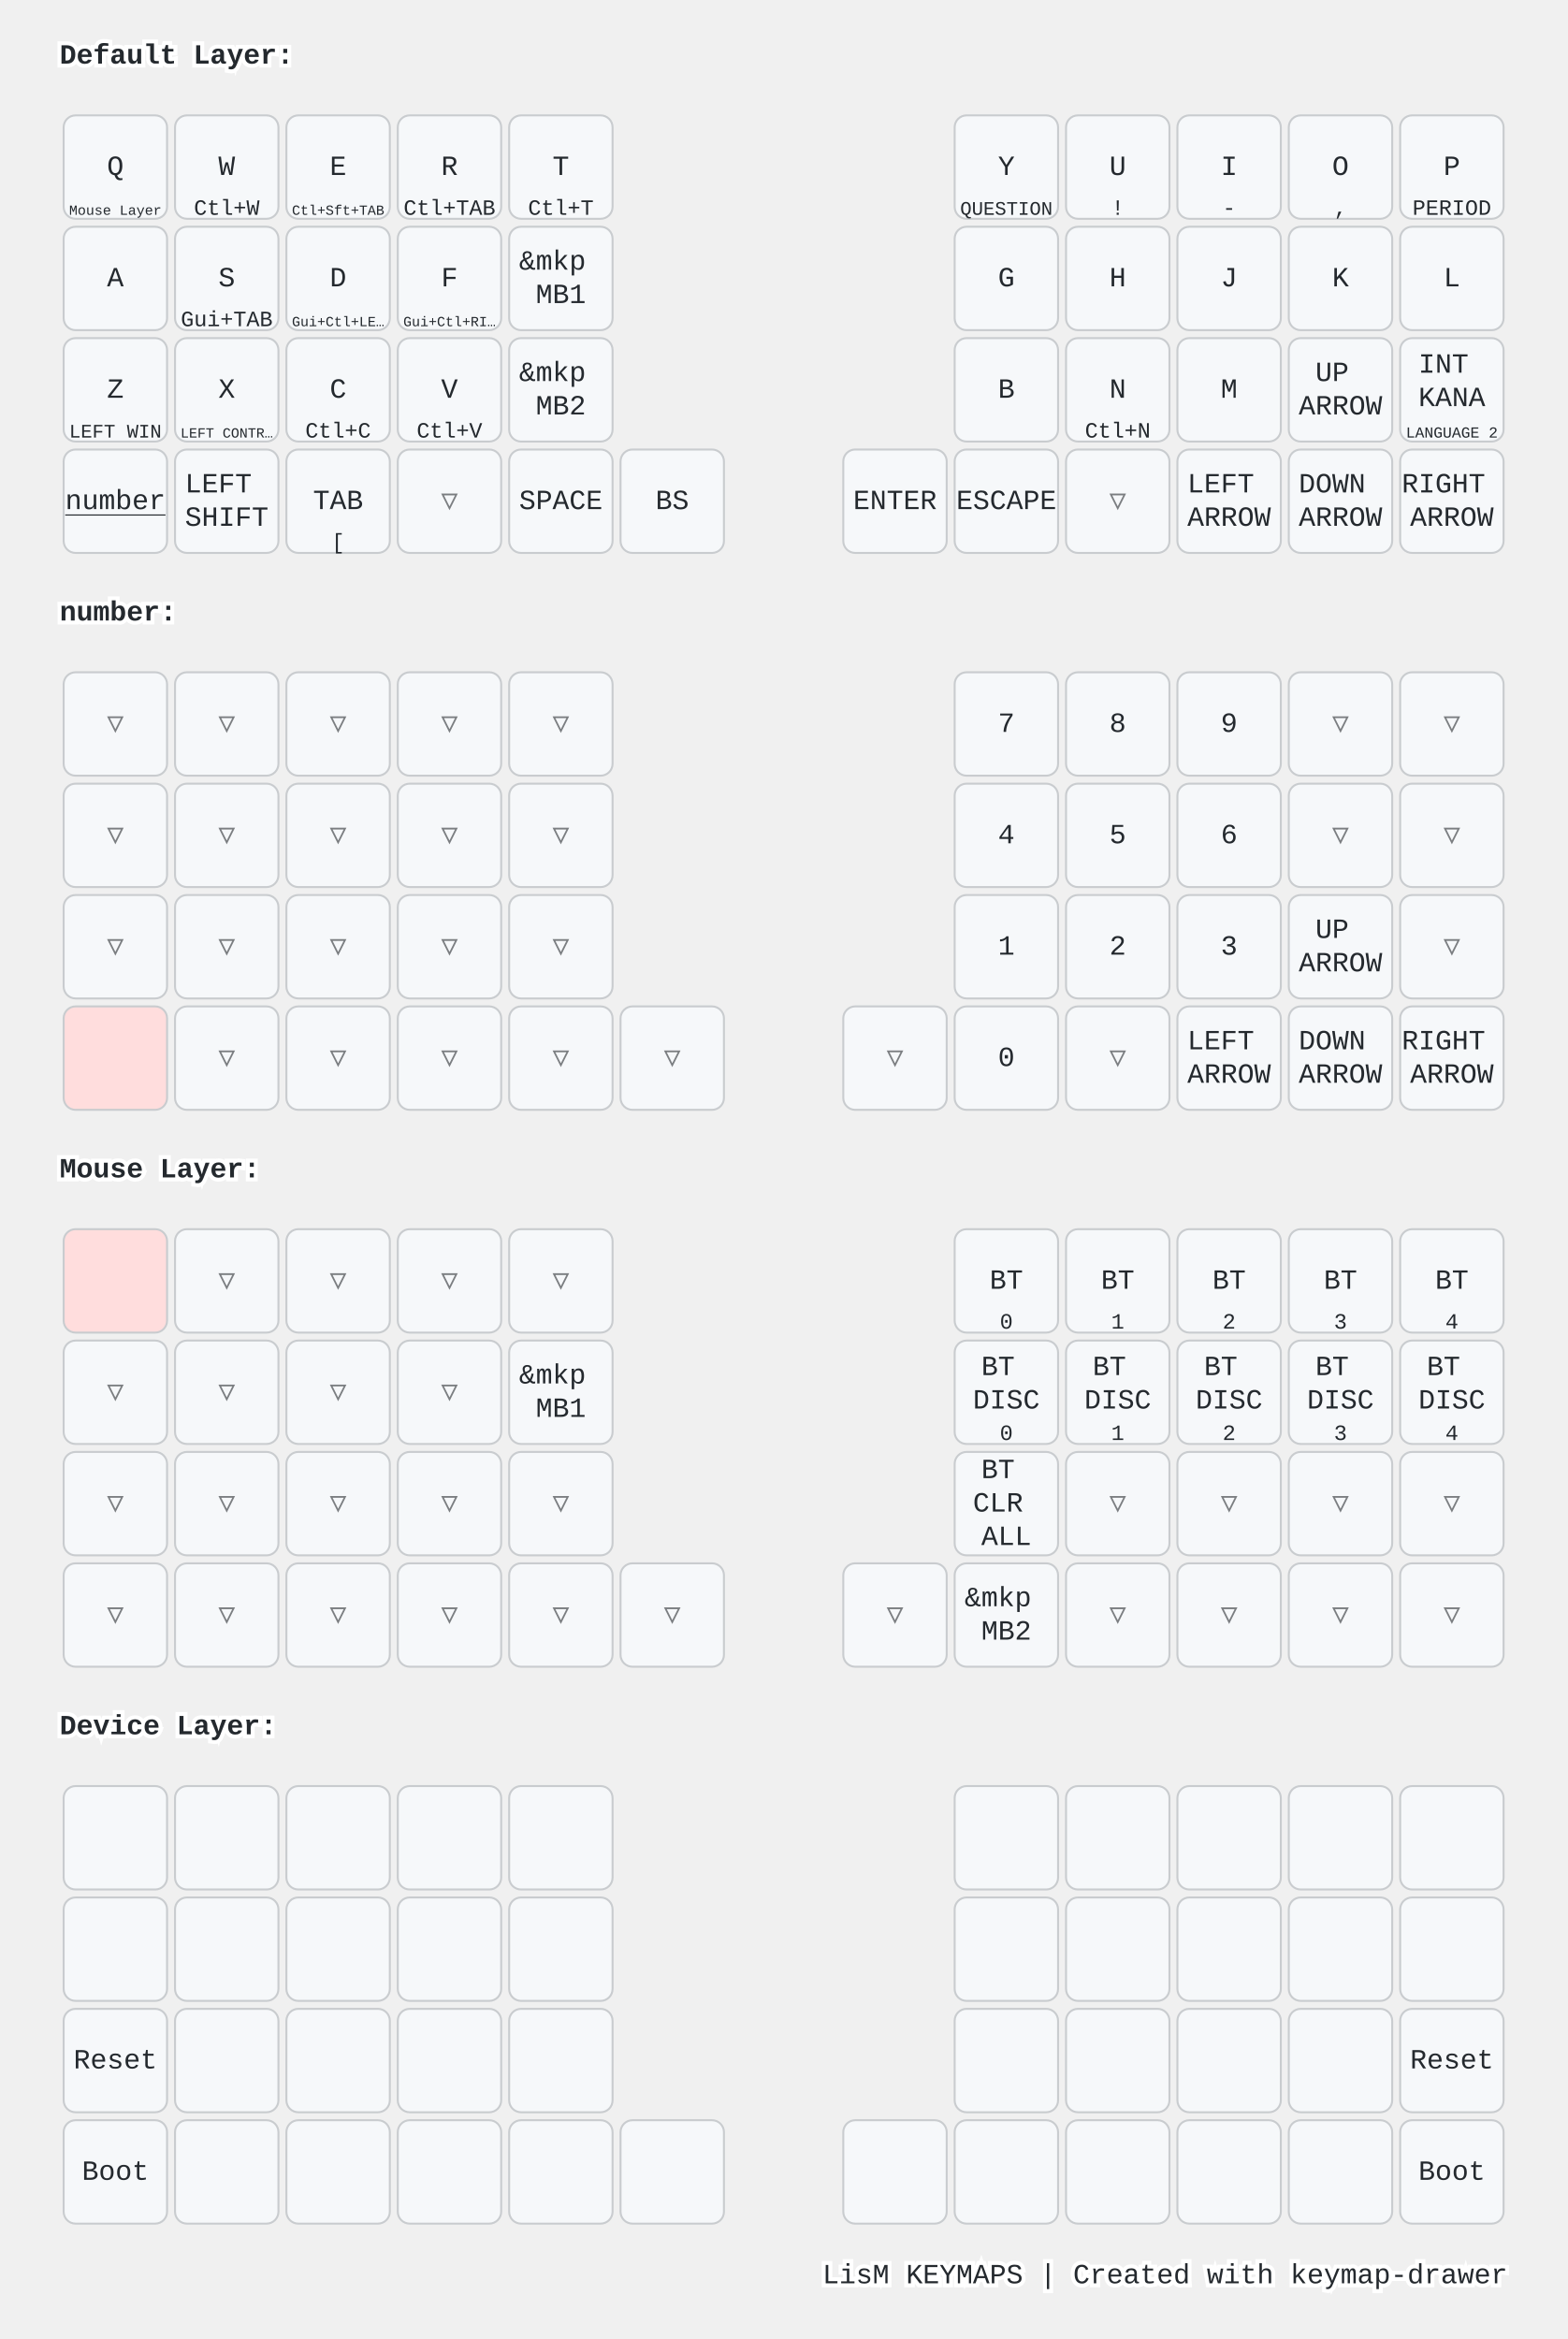
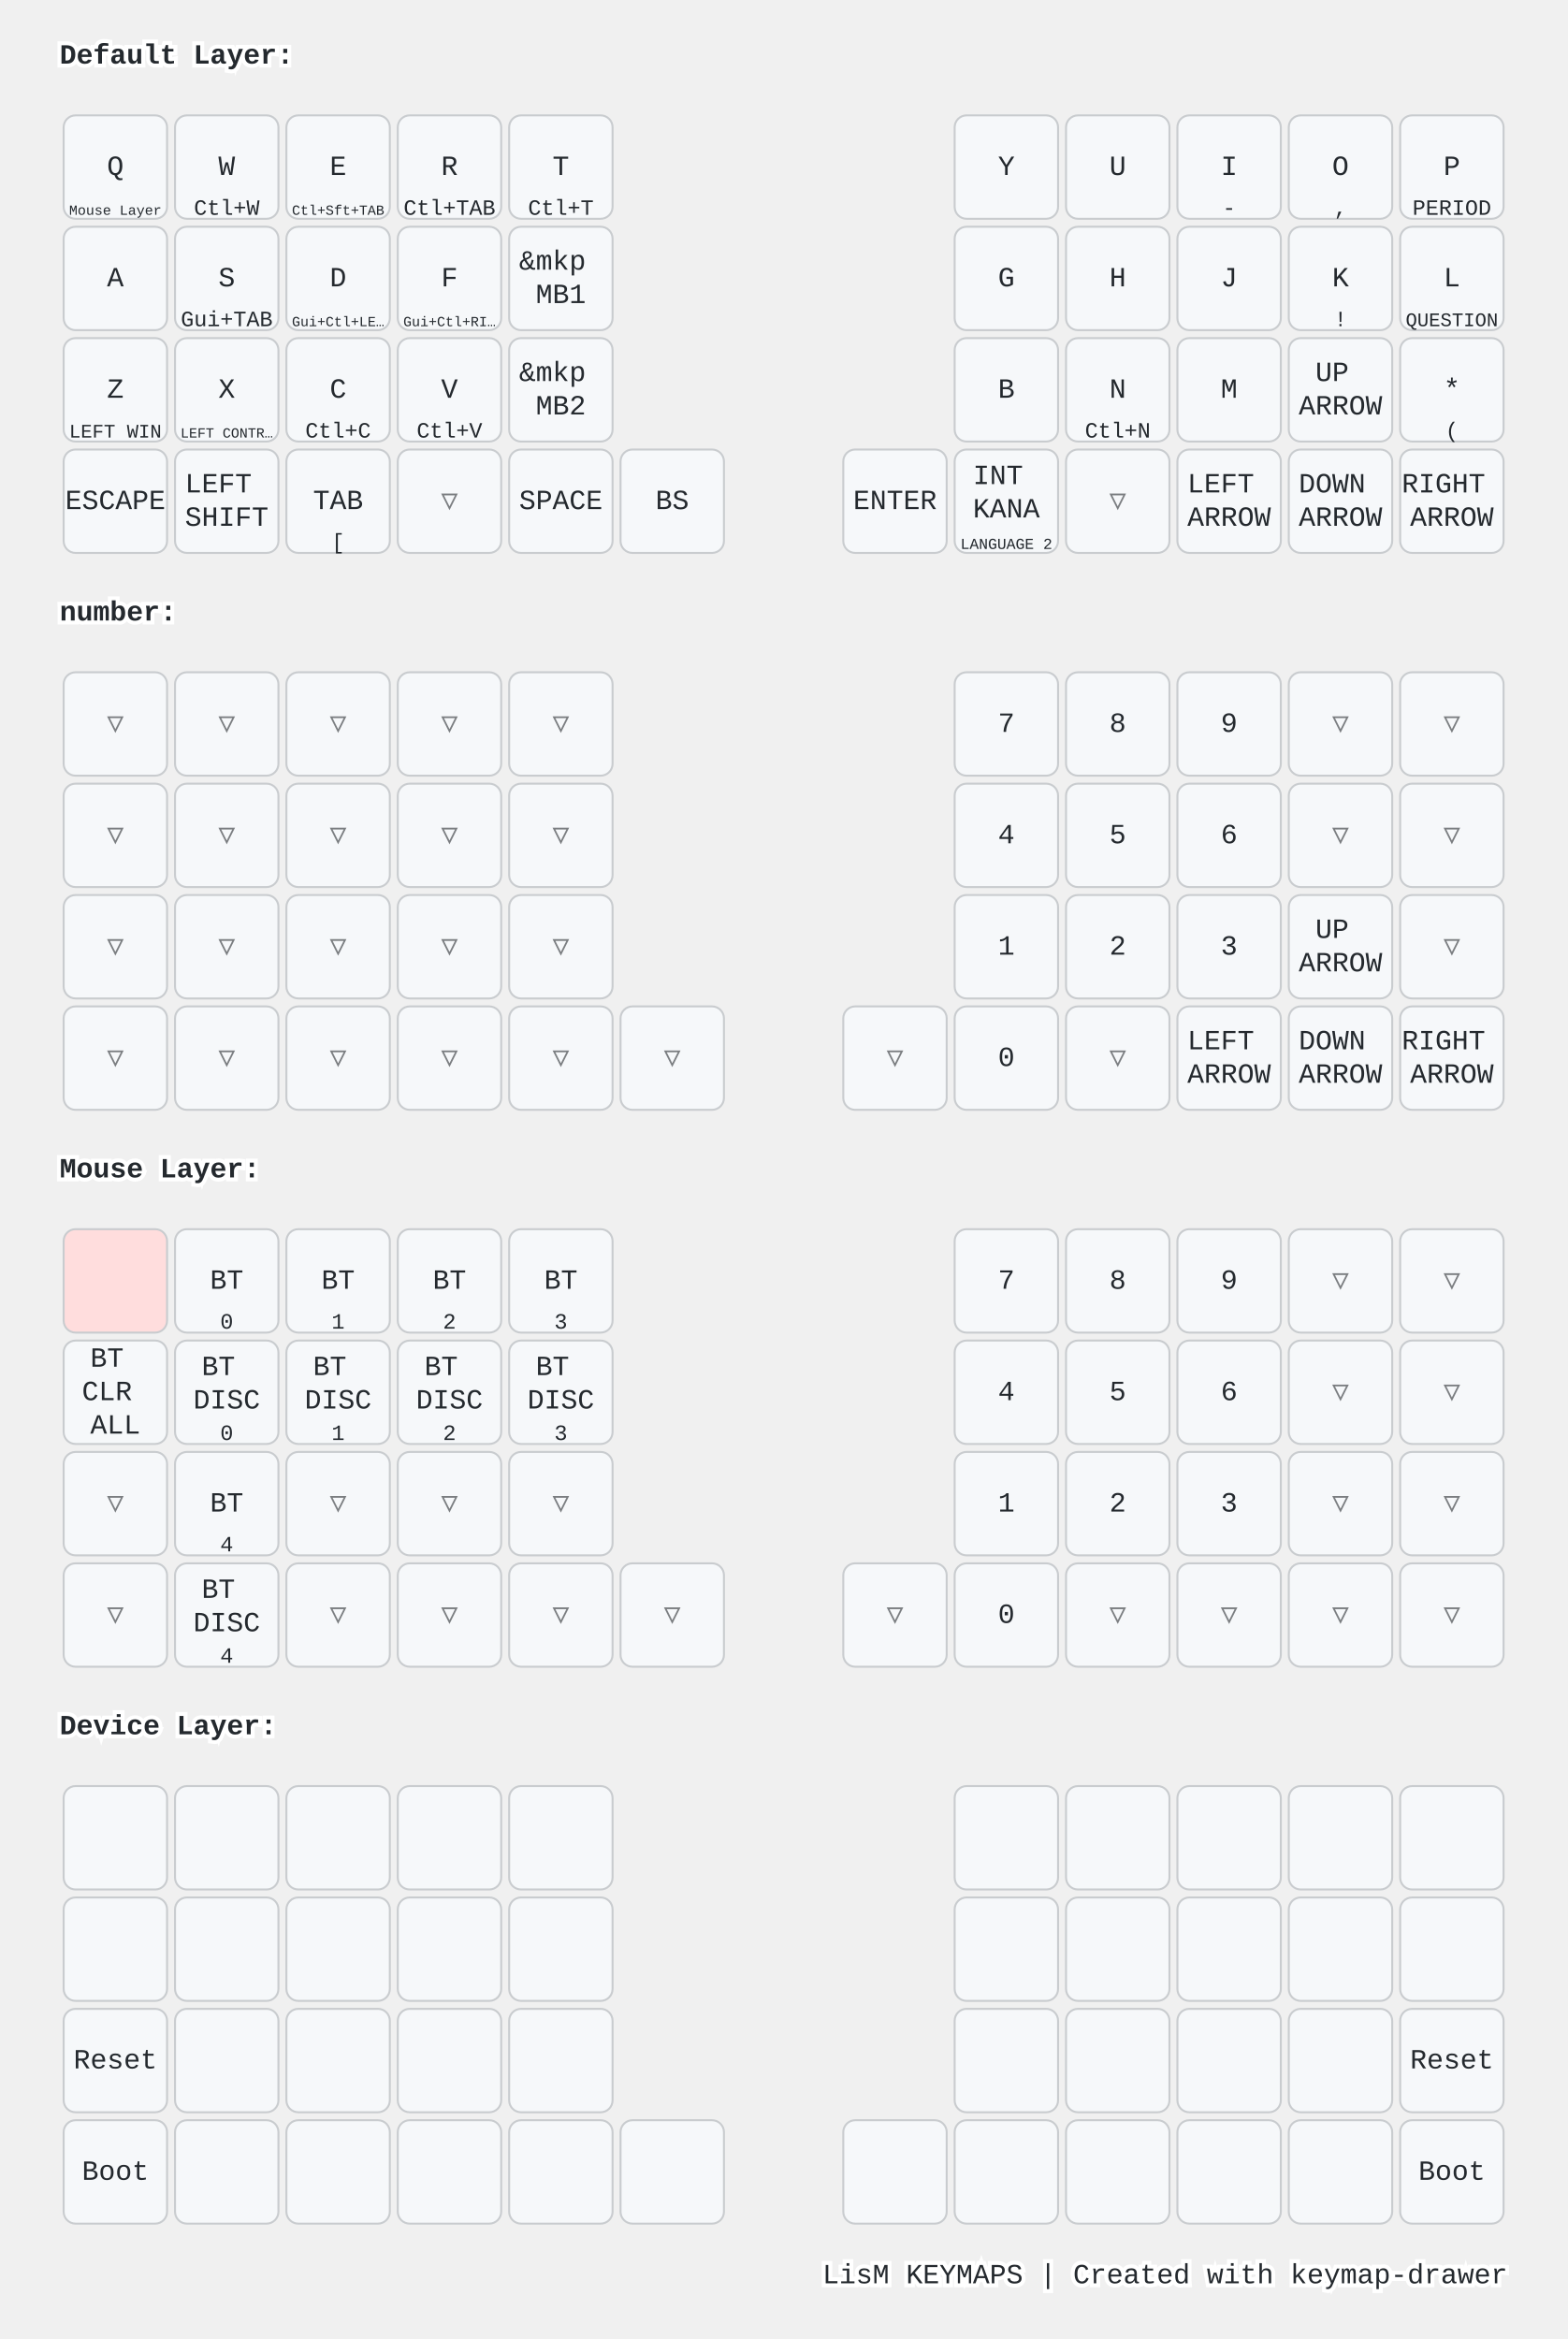
<svg xmlns="http://www.w3.org/2000/svg" width="788" height="1176" viewBox="0 0 788 1176" class="keymap">
  <style>/* inherit to force styles through use tags */
svg path {
    fill: inherit;
}

/* font and background color specifications */
svg.keymap {
    font-family: SFMono-Regular,Consolas,Liberation Mono,Menlo,monospace;
    font-size: 14px;
    font-kerning: normal;
    text-rendering: optimizeLegibility;
    fill: #24292e;
}

/* default key styling */
rect.key {
    fill: #f6f8fa;
}

rect.key, rect.combo {
    stroke: #c9cccf;
    stroke-width: 1;
}

/* default key side styling, only used is draw_key_sides is set */
rect.side {
    filter: brightness(90%);
}

/* color accent for combo boxes */
rect.combo, rect.combo-separate {
    fill: #cdf;
}

/* color accent for held keys */
rect.held, rect.combo.held {
    fill: #fdd;
}

/* color accent for ghost (optional) keys */
rect.ghost, rect.combo.ghost {
    stroke-dasharray: 4, 4;
    stroke-width: 2;
}

text {
    text-anchor: middle;
    dominant-baseline: middle;
}

/* styling for layer labels */
text.label {
    font-weight: bold;
    text-anchor: start;
    stroke: white;
    stroke-width: 4;
    paint-order: stroke;
}

/* styling for optional footer */
text.footer {
    text-anchor: end;
    dominant-baseline: auto;
    stroke: white;
    stroke-width: 4;
    paint-order: stroke;
}

/* styling for combo tap, and key non-tap label text */
text.combo, text.hold, text.shifted, text.left, text.right {
    font-size: 11px;
}

text.hold {
    text-anchor: middle;
    dominant-baseline: auto;
}

text.shifted {
    text-anchor: middle;
    dominant-baseline: hanging;
}

text.left {
    text-anchor: start;
}

text.right {
    text-anchor: end;
}

text.layer-activator {
    text-decoration: underline;
}

/* styling for hold/shifted label text in combo box */
text.combo.hold, text.combo.shifted, text.combo.left, text.combo.right {
    font-size: 8px;
}

/* lighter symbol for transparent keys */
text.trans {
    fill: #7b7e81;
}

/* styling for combo dendrons */
path.combo {
    stroke-width: 1;
    stroke: gray;
    fill: none;
}

/* Start Tabler Icons Cleanup */
/* cannot use height/width with glyphs */
.icon-tabler &gt; path {
    fill: inherit;
    stroke: inherit;
    stroke-width: 2;
}
/* hide tabler's default box */
.icon-tabler &gt; path[stroke="none"][fill="none"] {
    visibility: hidden;
}
/* End Tabler Icons Cleanup */

@media (prefers-color-scheme: dark) {
svg.keymap { fill: #d1d6db; }
rect.key { fill: #3f4750; }
rect.key, rect.combo { stroke: #60666c; }
rect.combo, rect.combo-separate { fill: #1f3d7a; }
rect.held, rect.combo.held { fill: #854747; }
text.label, text.footer { stroke: black; }
text.trans { fill: #7e8184; }
path.combo { stroke: #7f7f7f; }

}</style>
  <g transform="translate(30, 0)" class="layer-Default Layer">
    <text x="0" y="28" class="label" id="Default-Layer">Default Layer:</text>
    <g transform="translate(0, 56)">
      <g transform="translate(28, 28)" class="key keypos-0">
        <rect rx="6" ry="6" x="-26" y="-26" width="52" height="52" class="key" />
        <text x="0" y="0" class="key tap">Q</text>
        <a href="#Mouse-Layer">
          <text x="0" y="24" class="key hold layer-activator">
            <tspan style="font-size: 64%">Mouse Layer</tspan>
          </text>
        </a>
      </g>
      <g transform="translate(84, 28)" class="key keypos-1">
        <rect rx="6" ry="6" x="-26" y="-26" width="52" height="52" class="key" />
        <text x="0" y="0" class="key tap">W</text>
        <text x="0" y="24" class="key hold">Ctl+W</text>
      </g>
      <g transform="translate(140, 28)" class="key keypos-2">
        <rect rx="6" ry="6" x="-26" y="-26" width="52" height="52" class="key" />
        <text x="0" y="0" class="key tap">E</text>
        <text x="0" y="24" class="key hold">
          <tspan style="font-size: 64%">Ctl+Sft+TAB</tspan>
        </text>
      </g>
      <g transform="translate(196, 28)" class="key keypos-3">
        <rect rx="6" ry="6" x="-26" y="-26" width="52" height="52" class="key" />
        <text x="0" y="0" class="key tap">R</text>
        <text x="0" y="24" class="key hold">Ctl+TAB</text>
      </g>
      <g transform="translate(252, 28)" class="key keypos-4">
        <rect rx="6" ry="6" x="-26" y="-26" width="52" height="52" class="key" />
        <text x="0" y="0" class="key tap">T</text>
        <text x="0" y="24" class="key hold">Ctl+T</text>
      </g>
      <g transform="translate(476, 28)" class="key keypos-5">
        <rect rx="6" ry="6" x="-26" y="-26" width="52" height="52" class="key" />
        <text x="0" y="0" class="key tap">Y</text>
-         <text x="0" y="24" class="key hold">
-           <tspan style="font-size: 88%">QUESTION</tspan>
-         </text>
      </g>
      <g transform="translate(532, 28)" class="key keypos-6">
        <rect rx="6" ry="6" x="-26" y="-26" width="52" height="52" class="key" />
        <text x="0" y="0" class="key tap">U</text>
-         <text x="0" y="24" class="key hold">!</text>
      </g>
      <g transform="translate(588, 28)" class="key keypos-7">
        <rect rx="6" ry="6" x="-26" y="-26" width="52" height="52" class="key" />
        <text x="0" y="0" class="key tap">I</text>
        <text x="0" y="24" class="key hold">-</text>
      </g>
      <g transform="translate(644, 28)" class="key keypos-8">
        <rect rx="6" ry="6" x="-26" y="-26" width="52" height="52" class="key" />
        <text x="0" y="0" class="key tap">O</text>
        <text x="0" y="24" class="key hold">,</text>
      </g>
      <g transform="translate(700, 28)" class="key keypos-9">
        <rect rx="6" ry="6" x="-26" y="-26" width="52" height="52" class="key" />
        <text x="0" y="0" class="key tap">P</text>
        <text x="0" y="24" class="key hold">PERIOD</text>
      </g>
      <g transform="translate(28, 84)" class="key keypos-10">
        <rect rx="6" ry="6" x="-26" y="-26" width="52" height="52" class="key" />
        <text x="0" y="0" class="key tap">A</text>
      </g>
      <g transform="translate(84, 84)" class="key keypos-11">
        <rect rx="6" ry="6" x="-26" y="-26" width="52" height="52" class="key" />
        <text x="0" y="0" class="key tap">S</text>
        <text x="0" y="24" class="key hold">Gui+TAB</text>
      </g>
      <g transform="translate(140, 84)" class="key keypos-12">
        <rect rx="6" ry="6" x="-26" y="-26" width="52" height="52" class="key" />
        <text x="0" y="0" class="key tap">D</text>
        <text x="0" y="24" class="key hold">
          <tspan style="font-size: 64%">Gui+Ctl+LE…</tspan>
        </text>
      </g>
      <g transform="translate(196, 84)" class="key keypos-13">
        <rect rx="6" ry="6" x="-26" y="-26" width="52" height="52" class="key" />
        <text x="0" y="0" class="key tap">F</text>
        <text x="0" y="24" class="key hold">
          <tspan style="font-size: 64%">Gui+Ctl+RI…</tspan>
        </text>
      </g>
      <g transform="translate(252, 84)" class="key keypos-14">
        <rect rx="6" ry="6" x="-26" y="-26" width="52" height="52" class="key" />
        <text x="0" y="0" class="key tap">
          <tspan x="0" dy="-0.6em">&amp;mkp</tspan>
          <tspan x="0" dy="1.2em">MB1</tspan>
        </text>
      </g>
      <g transform="translate(476, 84)" class="key keypos-15">
        <rect rx="6" ry="6" x="-26" y="-26" width="52" height="52" class="key" />
        <text x="0" y="0" class="key tap">G</text>
      </g>
      <g transform="translate(532, 84)" class="key keypos-16">
        <rect rx="6" ry="6" x="-26" y="-26" width="52" height="52" class="key" />
        <text x="0" y="0" class="key tap">H</text>
      </g>
      <g transform="translate(588, 84)" class="key keypos-17">
        <rect rx="6" ry="6" x="-26" y="-26" width="52" height="52" class="key" />
        <text x="0" y="0" class="key tap">J</text>
      </g>
      <g transform="translate(644, 84)" class="key keypos-18">
        <rect rx="6" ry="6" x="-26" y="-26" width="52" height="52" class="key" />
        <text x="0" y="0" class="key tap">K</text>
+         <text x="0" y="24" class="key hold">!</text>
      </g>
      <g transform="translate(700, 84)" class="key keypos-19">
        <rect rx="6" ry="6" x="-26" y="-26" width="52" height="52" class="key" />
        <text x="0" y="0" class="key tap">L</text>
+         <text x="0" y="24" class="key hold">
+           <tspan style="font-size: 88%">QUESTION</tspan>
+         </text>
      </g>
      <g transform="translate(28, 140)" class="key keypos-20">
        <rect rx="6" ry="6" x="-26" y="-26" width="52" height="52" class="key" />
        <text x="0" y="0" class="key tap">Z</text>
        <text x="0" y="24" class="key hold">
          <tspan style="font-size: 88%">LEFT WIN</tspan>
        </text>
      </g>
      <g transform="translate(84, 140)" class="key keypos-21">
        <rect rx="6" ry="6" x="-26" y="-26" width="52" height="52" class="key" />
        <text x="0" y="0" class="key tap">X</text>
        <text x="0" y="24" class="key hold">
          <tspan style="font-size: 64%">LEFT CONTR…</tspan>
        </text>
      </g>
      <g transform="translate(140, 140)" class="key keypos-22">
        <rect rx="6" ry="6" x="-26" y="-26" width="52" height="52" class="key" />
        <text x="0" y="0" class="key tap">C</text>
        <text x="0" y="24" class="key hold">Ctl+C</text>
      </g>
      <g transform="translate(196, 140)" class="key keypos-23">
        <rect rx="6" ry="6" x="-26" y="-26" width="52" height="52" class="key" />
        <text x="0" y="0" class="key tap">V</text>
        <text x="0" y="24" class="key hold">Ctl+V</text>
      </g>
      <g transform="translate(252, 140)" class="key keypos-24">
        <rect rx="6" ry="6" x="-26" y="-26" width="52" height="52" class="key" />
        <text x="0" y="0" class="key tap">
          <tspan x="0" dy="-0.6em">&amp;mkp</tspan>
          <tspan x="0" dy="1.2em">MB2</tspan>
        </text>
      </g>
      <g transform="translate(476, 140)" class="key keypos-25">
        <rect rx="6" ry="6" x="-26" y="-26" width="52" height="52" class="key" />
        <text x="0" y="0" class="key tap">B</text>
      </g>
      <g transform="translate(532, 140)" class="key keypos-26">
        <rect rx="6" ry="6" x="-26" y="-26" width="52" height="52" class="key" />
        <text x="0" y="0" class="key tap">N</text>
        <text x="0" y="24" class="key hold">Ctl+N</text>
      </g>
      <g transform="translate(588, 140)" class="key keypos-27">
        <rect rx="6" ry="6" x="-26" y="-26" width="52" height="52" class="key" />
        <text x="0" y="0" class="key tap">M</text>
      </g>
      <g transform="translate(644, 140)" class="key keypos-28">
        <rect rx="6" ry="6" x="-26" y="-26" width="52" height="52" class="key" />
        <text x="0" y="0" class="key tap">
          <tspan x="0" dy="-0.6em">UP</tspan>
          <tspan x="0" dy="1.2em">ARROW</tspan>
        </text>
      </g>
      <g transform="translate(700, 140)" class="key keypos-29">
        <rect rx="6" ry="6" x="-26" y="-26" width="52" height="52" class="key" />
+         <text x="0" y="0" class="key tap">*</text>
+         <text x="0" y="24" class="key hold">(</text>
+       </g>
+       <g transform="translate(28, 196)" class="key keypos-30">
+         <rect rx="6" ry="6" x="-26" y="-26" width="52" height="52" class="key" />
+         <text x="0" y="0" class="key tap">ESCAPE</text>
+       </g>
+       <g transform="translate(84, 196)" class="key keypos-31">
+         <rect rx="6" ry="6" x="-26" y="-26" width="52" height="52" class="key" />
+         <text x="0" y="0" class="key tap">
+           <tspan x="0" dy="-0.6em">LEFT</tspan>
+           <tspan x="0" dy="1.2em">SHIFT</tspan>
+         </text>
+       </g>
+       <g transform="translate(140, 196)" class="key keypos-32">
+         <rect rx="6" ry="6" x="-26" y="-26" width="52" height="52" class="key" />
+         <text x="0" y="0" class="key tap">TAB</text>
+         <text x="0" y="24" class="key hold">[</text>
+       </g>
+       <g transform="translate(196, 196)" class="key trans keypos-33">
+         <rect rx="6" ry="6" x="-26" y="-26" width="52" height="52" class="key trans" />
+         <text x="0" y="0" class="key trans tap">▽</text>
+       </g>
+       <g transform="translate(252, 196)" class="key keypos-34">
+         <rect rx="6" ry="6" x="-26" y="-26" width="52" height="52" class="key" />
+         <text x="0" y="0" class="key tap">SPACE</text>
+       </g>
+       <g transform="translate(308, 196)" class="key keypos-35">
+         <rect rx="6" ry="6" x="-26" y="-26" width="52" height="52" class="key" />
+         <text x="0" y="0" class="key tap">BS</text>
+       </g>
+       <g transform="translate(420, 196)" class="key keypos-36">
+         <rect rx="6" ry="6" x="-26" y="-26" width="52" height="52" class="key" />
+         <text x="0" y="0" class="key tap">ENTER</text>
+       </g>
+       <g transform="translate(476, 196)" class="key keypos-37">
+         <rect rx="6" ry="6" x="-26" y="-26" width="52" height="52" class="key" />
        <text x="0" y="0" class="key tap">
          <tspan x="0" dy="-0.9em">INT</tspan>
          <tspan x="0" dy="1.2em">KANA</tspan>
        </text>
        <text x="0" y="24" class="key hold">
          <tspan style="font-size: 70%">LANGUAGE 2</tspan>
        </text>
-       </g>
-       <g transform="translate(28, 196)" class="key keypos-30">
-         <rect rx="6" ry="6" x="-26" y="-26" width="52" height="52" class="key" />
-         <a href="#number">
-           <text x="0" y="0" class="key tap layer-activator">number</text>
-         </a>
-       </g>
-       <g transform="translate(84, 196)" class="key keypos-31">
-         <rect rx="6" ry="6" x="-26" y="-26" width="52" height="52" class="key" />
-         <text x="0" y="0" class="key tap">
-           <tspan x="0" dy="-0.6em">LEFT</tspan>
-           <tspan x="0" dy="1.2em">SHIFT</tspan>
-         </text>
-       </g>
-       <g transform="translate(140, 196)" class="key keypos-32">
-         <rect rx="6" ry="6" x="-26" y="-26" width="52" height="52" class="key" />
-         <text x="0" y="0" class="key tap">TAB</text>
-         <text x="0" y="24" class="key hold">[</text>
-       </g>
-       <g transform="translate(196, 196)" class="key trans keypos-33">
-         <rect rx="6" ry="6" x="-26" y="-26" width="52" height="52" class="key trans" />
-         <text x="0" y="0" class="key trans tap">▽</text>
-       </g>
-       <g transform="translate(252, 196)" class="key keypos-34">
-         <rect rx="6" ry="6" x="-26" y="-26" width="52" height="52" class="key" />
-         <text x="0" y="0" class="key tap">SPACE</text>
-       </g>
-       <g transform="translate(308, 196)" class="key keypos-35">
-         <rect rx="6" ry="6" x="-26" y="-26" width="52" height="52" class="key" />
-         <text x="0" y="0" class="key tap">BS</text>
-       </g>
-       <g transform="translate(420, 196)" class="key keypos-36">
-         <rect rx="6" ry="6" x="-26" y="-26" width="52" height="52" class="key" />
-         <text x="0" y="0" class="key tap">ENTER</text>
-       </g>
-       <g transform="translate(476, 196)" class="key keypos-37">
-         <rect rx="6" ry="6" x="-26" y="-26" width="52" height="52" class="key" />
-         <text x="0" y="0" class="key tap">ESCAPE</text>
      </g>
      <g transform="translate(532, 196)" class="key trans keypos-38">
        <rect rx="6" ry="6" x="-26" y="-26" width="52" height="52" class="key trans" />
        <text x="0" y="0" class="key trans tap">▽</text>
      </g>
      <g transform="translate(588, 196)" class="key keypos-39">
        <rect rx="6" ry="6" x="-26" y="-26" width="52" height="52" class="key" />
        <text x="0" y="0" class="key tap">
          <tspan x="0" dy="-0.6em">LEFT</tspan>
          <tspan x="0" dy="1.2em">ARROW</tspan>
        </text>
      </g>
      <g transform="translate(644, 196)" class="key keypos-40">
        <rect rx="6" ry="6" x="-26" y="-26" width="52" height="52" class="key" />
        <text x="0" y="0" class="key tap">
          <tspan x="0" dy="-0.6em">DOWN</tspan>
          <tspan x="0" dy="1.2em">ARROW</tspan>
        </text>
      </g>
      <g transform="translate(700, 196)" class="key keypos-41">
        <rect rx="6" ry="6" x="-26" y="-26" width="52" height="52" class="key" />
        <text x="0" y="0" class="key tap">
          <tspan x="0" dy="-0.6em">RIGHT</tspan>
          <tspan x="0" dy="1.2em">ARROW</tspan>
        </text>
      </g>
    </g>
  </g>
  <g transform="translate(30, 280)" class="layer-number">
    <text x="0" y="28" class="label" id="number">number:</text>
    <g transform="translate(0, 56)">
      <g transform="translate(28, 28)" class="key trans keypos-0">
        <rect rx="6" ry="6" x="-26" y="-26" width="52" height="52" class="key trans" />
        <text x="0" y="0" class="key trans tap">▽</text>
      </g>
      <g transform="translate(84, 28)" class="key trans keypos-1">
        <rect rx="6" ry="6" x="-26" y="-26" width="52" height="52" class="key trans" />
        <text x="0" y="0" class="key trans tap">▽</text>
      </g>
      <g transform="translate(140, 28)" class="key trans keypos-2">
        <rect rx="6" ry="6" x="-26" y="-26" width="52" height="52" class="key trans" />
        <text x="0" y="0" class="key trans tap">▽</text>
      </g>
      <g transform="translate(196, 28)" class="key trans keypos-3">
        <rect rx="6" ry="6" x="-26" y="-26" width="52" height="52" class="key trans" />
        <text x="0" y="0" class="key trans tap">▽</text>
      </g>
      <g transform="translate(252, 28)" class="key trans keypos-4">
        <rect rx="6" ry="6" x="-26" y="-26" width="52" height="52" class="key trans" />
        <text x="0" y="0" class="key trans tap">▽</text>
      </g>
      <g transform="translate(476, 28)" class="key keypos-5">
        <rect rx="6" ry="6" x="-26" y="-26" width="52" height="52" class="key" />
        <text x="0" y="0" class="key tap">7</text>
      </g>
      <g transform="translate(532, 28)" class="key keypos-6">
        <rect rx="6" ry="6" x="-26" y="-26" width="52" height="52" class="key" />
        <text x="0" y="0" class="key tap">8</text>
      </g>
      <g transform="translate(588, 28)" class="key keypos-7">
        <rect rx="6" ry="6" x="-26" y="-26" width="52" height="52" class="key" />
        <text x="0" y="0" class="key tap">9</text>
      </g>
      <g transform="translate(644, 28)" class="key trans keypos-8">
        <rect rx="6" ry="6" x="-26" y="-26" width="52" height="52" class="key trans" />
        <text x="0" y="0" class="key trans tap">▽</text>
      </g>
      <g transform="translate(700, 28)" class="key trans keypos-9">
        <rect rx="6" ry="6" x="-26" y="-26" width="52" height="52" class="key trans" />
        <text x="0" y="0" class="key trans tap">▽</text>
      </g>
      <g transform="translate(28, 84)" class="key trans keypos-10">
        <rect rx="6" ry="6" x="-26" y="-26" width="52" height="52" class="key trans" />
        <text x="0" y="0" class="key trans tap">▽</text>
      </g>
      <g transform="translate(84, 84)" class="key trans keypos-11">
        <rect rx="6" ry="6" x="-26" y="-26" width="52" height="52" class="key trans" />
        <text x="0" y="0" class="key trans tap">▽</text>
      </g>
      <g transform="translate(140, 84)" class="key trans keypos-12">
        <rect rx="6" ry="6" x="-26" y="-26" width="52" height="52" class="key trans" />
        <text x="0" y="0" class="key trans tap">▽</text>
      </g>
      <g transform="translate(196, 84)" class="key trans keypos-13">
        <rect rx="6" ry="6" x="-26" y="-26" width="52" height="52" class="key trans" />
        <text x="0" y="0" class="key trans tap">▽</text>
      </g>
      <g transform="translate(252, 84)" class="key trans keypos-14">
        <rect rx="6" ry="6" x="-26" y="-26" width="52" height="52" class="key trans" />
        <text x="0" y="0" class="key trans tap">▽</text>
      </g>
      <g transform="translate(476, 84)" class="key keypos-15">
        <rect rx="6" ry="6" x="-26" y="-26" width="52" height="52" class="key" />
        <text x="0" y="0" class="key tap">4</text>
      </g>
      <g transform="translate(532, 84)" class="key keypos-16">
        <rect rx="6" ry="6" x="-26" y="-26" width="52" height="52" class="key" />
        <text x="0" y="0" class="key tap">5</text>
      </g>
      <g transform="translate(588, 84)" class="key keypos-17">
        <rect rx="6" ry="6" x="-26" y="-26" width="52" height="52" class="key" />
        <text x="0" y="0" class="key tap">6</text>
      </g>
      <g transform="translate(644, 84)" class="key trans keypos-18">
        <rect rx="6" ry="6" x="-26" y="-26" width="52" height="52" class="key trans" />
        <text x="0" y="0" class="key trans tap">▽</text>
      </g>
      <g transform="translate(700, 84)" class="key trans keypos-19">
        <rect rx="6" ry="6" x="-26" y="-26" width="52" height="52" class="key trans" />
        <text x="0" y="0" class="key trans tap">▽</text>
      </g>
      <g transform="translate(28, 140)" class="key trans keypos-20">
        <rect rx="6" ry="6" x="-26" y="-26" width="52" height="52" class="key trans" />
        <text x="0" y="0" class="key trans tap">▽</text>
      </g>
      <g transform="translate(84, 140)" class="key trans keypos-21">
        <rect rx="6" ry="6" x="-26" y="-26" width="52" height="52" class="key trans" />
        <text x="0" y="0" class="key trans tap">▽</text>
      </g>
      <g transform="translate(140, 140)" class="key trans keypos-22">
        <rect rx="6" ry="6" x="-26" y="-26" width="52" height="52" class="key trans" />
        <text x="0" y="0" class="key trans tap">▽</text>
      </g>
      <g transform="translate(196, 140)" class="key trans keypos-23">
        <rect rx="6" ry="6" x="-26" y="-26" width="52" height="52" class="key trans" />
        <text x="0" y="0" class="key trans tap">▽</text>
      </g>
      <g transform="translate(252, 140)" class="key trans keypos-24">
        <rect rx="6" ry="6" x="-26" y="-26" width="52" height="52" class="key trans" />
        <text x="0" y="0" class="key trans tap">▽</text>
      </g>
      <g transform="translate(476, 140)" class="key keypos-25">
        <rect rx="6" ry="6" x="-26" y="-26" width="52" height="52" class="key" />
        <text x="0" y="0" class="key tap">1</text>
      </g>
      <g transform="translate(532, 140)" class="key keypos-26">
        <rect rx="6" ry="6" x="-26" y="-26" width="52" height="52" class="key" />
        <text x="0" y="0" class="key tap">2</text>
      </g>
      <g transform="translate(588, 140)" class="key keypos-27">
        <rect rx="6" ry="6" x="-26" y="-26" width="52" height="52" class="key" />
        <text x="0" y="0" class="key tap">3</text>
      </g>
      <g transform="translate(644, 140)" class="key keypos-28">
        <rect rx="6" ry="6" x="-26" y="-26" width="52" height="52" class="key" />
        <text x="0" y="0" class="key tap">
          <tspan x="0" dy="-0.6em">UP</tspan>
          <tspan x="0" dy="1.2em">ARROW</tspan>
        </text>
      </g>
      <g transform="translate(700, 140)" class="key trans keypos-29">
        <rect rx="6" ry="6" x="-26" y="-26" width="52" height="52" class="key trans" />
        <text x="0" y="0" class="key trans tap">▽</text>
      </g>
-       <g transform="translate(28, 196)" class="key held keypos-30">
-         <rect rx="6" ry="6" x="-26" y="-26" width="52" height="52" class="key held" />
+       <g transform="translate(28, 196)" class="key trans keypos-30">
+         <rect rx="6" ry="6" x="-26" y="-26" width="52" height="52" class="key trans" />
+         <text x="0" y="0" class="key trans tap">▽</text>
      </g>
      <g transform="translate(84, 196)" class="key trans keypos-31">
        <rect rx="6" ry="6" x="-26" y="-26" width="52" height="52" class="key trans" />
        <text x="0" y="0" class="key trans tap">▽</text>
      </g>
      <g transform="translate(140, 196)" class="key trans keypos-32">
        <rect rx="6" ry="6" x="-26" y="-26" width="52" height="52" class="key trans" />
        <text x="0" y="0" class="key trans tap">▽</text>
      </g>
      <g transform="translate(196, 196)" class="key trans keypos-33">
        <rect rx="6" ry="6" x="-26" y="-26" width="52" height="52" class="key trans" />
        <text x="0" y="0" class="key trans tap">▽</text>
      </g>
      <g transform="translate(252, 196)" class="key trans keypos-34">
        <rect rx="6" ry="6" x="-26" y="-26" width="52" height="52" class="key trans" />
        <text x="0" y="0" class="key trans tap">▽</text>
      </g>
      <g transform="translate(308, 196)" class="key trans keypos-35">
        <rect rx="6" ry="6" x="-26" y="-26" width="52" height="52" class="key trans" />
        <text x="0" y="0" class="key trans tap">▽</text>
      </g>
      <g transform="translate(420, 196)" class="key trans keypos-36">
        <rect rx="6" ry="6" x="-26" y="-26" width="52" height="52" class="key trans" />
        <text x="0" y="0" class="key trans tap">▽</text>
      </g>
      <g transform="translate(476, 196)" class="key keypos-37">
        <rect rx="6" ry="6" x="-26" y="-26" width="52" height="52" class="key" />
        <text x="0" y="0" class="key tap">0</text>
      </g>
      <g transform="translate(532, 196)" class="key trans keypos-38">
        <rect rx="6" ry="6" x="-26" y="-26" width="52" height="52" class="key trans" />
        <text x="0" y="0" class="key trans tap">▽</text>
      </g>
      <g transform="translate(588, 196)" class="key keypos-39">
        <rect rx="6" ry="6" x="-26" y="-26" width="52" height="52" class="key" />
        <text x="0" y="0" class="key tap">
          <tspan x="0" dy="-0.6em">LEFT</tspan>
          <tspan x="0" dy="1.2em">ARROW</tspan>
        </text>
      </g>
      <g transform="translate(644, 196)" class="key keypos-40">
        <rect rx="6" ry="6" x="-26" y="-26" width="52" height="52" class="key" />
        <text x="0" y="0" class="key tap">
          <tspan x="0" dy="-0.6em">DOWN</tspan>
          <tspan x="0" dy="1.2em">ARROW</tspan>
        </text>
      </g>
      <g transform="translate(700, 196)" class="key keypos-41">
        <rect rx="6" ry="6" x="-26" y="-26" width="52" height="52" class="key" />
        <text x="0" y="0" class="key tap">
          <tspan x="0" dy="-0.6em">RIGHT</tspan>
          <tspan x="0" dy="1.2em">ARROW</tspan>
        </text>
      </g>
    </g>
  </g>
  <g transform="translate(30, 560)" class="layer-Mouse Layer">
    <text x="0" y="28" class="label" id="Mouse-Layer">Mouse Layer:</text>
    <g transform="translate(0, 56)">
      <g transform="translate(28, 28)" class="key held keypos-0">
        <rect rx="6" ry="6" x="-26" y="-26" width="52" height="52" class="key held" />
      </g>
-       <g transform="translate(84, 28)" class="key trans keypos-1">
-         <rect rx="6" ry="6" x="-26" y="-26" width="52" height="52" class="key trans" />
-         <text x="0" y="0" class="key trans tap">▽</text>
-       </g>
-       <g transform="translate(140, 28)" class="key trans keypos-2">
-         <rect rx="6" ry="6" x="-26" y="-26" width="52" height="52" class="key trans" />
-         <text x="0" y="0" class="key trans tap">▽</text>
-       </g>
-       <g transform="translate(196, 28)" class="key trans keypos-3">
-         <rect rx="6" ry="6" x="-26" y="-26" width="52" height="52" class="key trans" />
-         <text x="0" y="0" class="key trans tap">▽</text>
-       </g>
-       <g transform="translate(252, 28)" class="key trans keypos-4">
-         <rect rx="6" ry="6" x="-26" y="-26" width="52" height="52" class="key trans" />
-         <text x="0" y="0" class="key trans tap">▽</text>
-       </g>
-       <g transform="translate(476, 28)" class="key keypos-5">
+       <g transform="translate(84, 28)" class="key keypos-1">
        <rect rx="6" ry="6" x="-26" y="-26" width="52" height="52" class="key" />
        <text x="0" y="0" class="key tap">BT</text>
        <text x="0" y="24" class="key hold">0</text>
      </g>
-       <g transform="translate(532, 28)" class="key keypos-6">
+       <g transform="translate(140, 28)" class="key keypos-2">
        <rect rx="6" ry="6" x="-26" y="-26" width="52" height="52" class="key" />
        <text x="0" y="0" class="key tap">BT</text>
        <text x="0" y="24" class="key hold">1</text>
      </g>
-       <g transform="translate(588, 28)" class="key keypos-7">
+       <g transform="translate(196, 28)" class="key keypos-3">
        <rect rx="6" ry="6" x="-26" y="-26" width="52" height="52" class="key" />
        <text x="0" y="0" class="key tap">BT</text>
        <text x="0" y="24" class="key hold">2</text>
      </g>
-       <g transform="translate(644, 28)" class="key keypos-8">
+       <g transform="translate(252, 28)" class="key keypos-4">
        <rect rx="6" ry="6" x="-26" y="-26" width="52" height="52" class="key" />
        <text x="0" y="0" class="key tap">BT</text>
        <text x="0" y="24" class="key hold">3</text>
      </g>
-       <g transform="translate(700, 28)" class="key keypos-9">
-         <rect rx="6" ry="6" x="-26" y="-26" width="52" height="52" class="key" />
-         <text x="0" y="0" class="key tap">BT</text>
-         <text x="0" y="24" class="key hold">4</text>
-       </g>
-       <g transform="translate(28, 84)" class="key trans keypos-10">
-         <rect rx="6" ry="6" x="-26" y="-26" width="52" height="52" class="key trans" />
-         <text x="0" y="0" class="key trans tap">▽</text>
-       </g>
-       <g transform="translate(84, 84)" class="key trans keypos-11">
-         <rect rx="6" ry="6" x="-26" y="-26" width="52" height="52" class="key trans" />
-         <text x="0" y="0" class="key trans tap">▽</text>
-       </g>
-       <g transform="translate(140, 84)" class="key trans keypos-12">
-         <rect rx="6" ry="6" x="-26" y="-26" width="52" height="52" class="key trans" />
-         <text x="0" y="0" class="key trans tap">▽</text>
-       </g>
-       <g transform="translate(196, 84)" class="key trans keypos-13">
-         <rect rx="6" ry="6" x="-26" y="-26" width="52" height="52" class="key trans" />
-         <text x="0" y="0" class="key trans tap">▽</text>
-       </g>
-       <g transform="translate(252, 84)" class="key keypos-14">
-         <rect rx="6" ry="6" x="-26" y="-26" width="52" height="52" class="key" />
-         <text x="0" y="0" class="key tap">
-           <tspan x="0" dy="-0.6em">&amp;mkp</tspan>
-           <tspan x="0" dy="1.2em">MB1</tspan>
-         </text>
-       </g>
-       <g transform="translate(476, 84)" class="key keypos-15">
-         <rect rx="6" ry="6" x="-26" y="-26" width="52" height="52" class="key" />
-         <text x="0" y="0" class="key tap">
-           <tspan x="0" dy="-0.9em">BT</tspan>
-           <tspan x="0" dy="1.2em">DISC</tspan>
-         </text>
-         <text x="0" y="24" class="key hold">0</text>
-       </g>
-       <g transform="translate(532, 84)" class="key keypos-16">
-         <rect rx="6" ry="6" x="-26" y="-26" width="52" height="52" class="key" />
-         <text x="0" y="0" class="key tap">
-           <tspan x="0" dy="-0.9em">BT</tspan>
-           <tspan x="0" dy="1.2em">DISC</tspan>
-         </text>
-         <text x="0" y="24" class="key hold">1</text>
-       </g>
-       <g transform="translate(588, 84)" class="key keypos-17">
-         <rect rx="6" ry="6" x="-26" y="-26" width="52" height="52" class="key" />
-         <text x="0" y="0" class="key tap">
-           <tspan x="0" dy="-0.9em">BT</tspan>
-           <tspan x="0" dy="1.2em">DISC</tspan>
-         </text>
-         <text x="0" y="24" class="key hold">2</text>
-       </g>
-       <g transform="translate(644, 84)" class="key keypos-18">
-         <rect rx="6" ry="6" x="-26" y="-26" width="52" height="52" class="key" />
-         <text x="0" y="0" class="key tap">
-           <tspan x="0" dy="-0.9em">BT</tspan>
-           <tspan x="0" dy="1.2em">DISC</tspan>
-         </text>
-         <text x="0" y="24" class="key hold">3</text>
-       </g>
-       <g transform="translate(700, 84)" class="key keypos-19">
-         <rect rx="6" ry="6" x="-26" y="-26" width="52" height="52" class="key" />
-         <text x="0" y="0" class="key tap">
-           <tspan x="0" dy="-0.9em">BT</tspan>
-           <tspan x="0" dy="1.2em">DISC</tspan>
-         </text>
-         <text x="0" y="24" class="key hold">4</text>
-       </g>
-       <g transform="translate(28, 140)" class="key trans keypos-20">
-         <rect rx="6" ry="6" x="-26" y="-26" width="52" height="52" class="key trans" />
-         <text x="0" y="0" class="key trans tap">▽</text>
-       </g>
-       <g transform="translate(84, 140)" class="key trans keypos-21">
-         <rect rx="6" ry="6" x="-26" y="-26" width="52" height="52" class="key trans" />
-         <text x="0" y="0" class="key trans tap">▽</text>
-       </g>
-       <g transform="translate(140, 140)" class="key trans keypos-22">
-         <rect rx="6" ry="6" x="-26" y="-26" width="52" height="52" class="key trans" />
-         <text x="0" y="0" class="key trans tap">▽</text>
-       </g>
-       <g transform="translate(196, 140)" class="key trans keypos-23">
-         <rect rx="6" ry="6" x="-26" y="-26" width="52" height="52" class="key trans" />
-         <text x="0" y="0" class="key trans tap">▽</text>
-       </g>
-       <g transform="translate(252, 140)" class="key trans keypos-24">
-         <rect rx="6" ry="6" x="-26" y="-26" width="52" height="52" class="key trans" />
-         <text x="0" y="0" class="key trans tap">▽</text>
-       </g>
-       <g transform="translate(476, 140)" class="key keypos-25">
+       <g transform="translate(476, 28)" class="key keypos-5">
+         <rect rx="6" ry="6" x="-26" y="-26" width="52" height="52" class="key" />
+         <text x="0" y="0" class="key tap">7</text>
+       </g>
+       <g transform="translate(532, 28)" class="key keypos-6">
+         <rect rx="6" ry="6" x="-26" y="-26" width="52" height="52" class="key" />
+         <text x="0" y="0" class="key tap">8</text>
+       </g>
+       <g transform="translate(588, 28)" class="key keypos-7">
+         <rect rx="6" ry="6" x="-26" y="-26" width="52" height="52" class="key" />
+         <text x="0" y="0" class="key tap">9</text>
+       </g>
+       <g transform="translate(644, 28)" class="key trans keypos-8">
+         <rect rx="6" ry="6" x="-26" y="-26" width="52" height="52" class="key trans" />
+         <text x="0" y="0" class="key trans tap">▽</text>
+       </g>
+       <g transform="translate(700, 28)" class="key trans keypos-9">
+         <rect rx="6" ry="6" x="-26" y="-26" width="52" height="52" class="key trans" />
+         <text x="0" y="0" class="key trans tap">▽</text>
+       </g>
+       <g transform="translate(28, 84)" class="key keypos-10">
        <rect rx="6" ry="6" x="-26" y="-26" width="52" height="52" class="key" />
        <text x="0" y="0" class="key tap">
          <tspan x="0" dy="-1.2em">BT</tspan>
          <tspan x="0" dy="1.2em">CLR</tspan>
          <tspan x="0" dy="1.2em">ALL</tspan>
        </text>
      </g>
-       <g transform="translate(532, 140)" class="key trans keypos-26">
-         <rect rx="6" ry="6" x="-26" y="-26" width="52" height="52" class="key trans" />
-         <text x="0" y="0" class="key trans tap">▽</text>
-       </g>
-       <g transform="translate(588, 140)" class="key trans keypos-27">
-         <rect rx="6" ry="6" x="-26" y="-26" width="52" height="52" class="key trans" />
-         <text x="0" y="0" class="key trans tap">▽</text>
+       <g transform="translate(84, 84)" class="key keypos-11">
+         <rect rx="6" ry="6" x="-26" y="-26" width="52" height="52" class="key" />
+         <text x="0" y="0" class="key tap">
+           <tspan x="0" dy="-0.9em">BT</tspan>
+           <tspan x="0" dy="1.2em">DISC</tspan>
+         </text>
+         <text x="0" y="24" class="key hold">0</text>
+       </g>
+       <g transform="translate(140, 84)" class="key keypos-12">
+         <rect rx="6" ry="6" x="-26" y="-26" width="52" height="52" class="key" />
+         <text x="0" y="0" class="key tap">
+           <tspan x="0" dy="-0.9em">BT</tspan>
+           <tspan x="0" dy="1.2em">DISC</tspan>
+         </text>
+         <text x="0" y="24" class="key hold">1</text>
+       </g>
+       <g transform="translate(196, 84)" class="key keypos-13">
+         <rect rx="6" ry="6" x="-26" y="-26" width="52" height="52" class="key" />
+         <text x="0" y="0" class="key tap">
+           <tspan x="0" dy="-0.9em">BT</tspan>
+           <tspan x="0" dy="1.2em">DISC</tspan>
+         </text>
+         <text x="0" y="24" class="key hold">2</text>
+       </g>
+       <g transform="translate(252, 84)" class="key keypos-14">
+         <rect rx="6" ry="6" x="-26" y="-26" width="52" height="52" class="key" />
+         <text x="0" y="0" class="key tap">
+           <tspan x="0" dy="-0.9em">BT</tspan>
+           <tspan x="0" dy="1.2em">DISC</tspan>
+         </text>
+         <text x="0" y="24" class="key hold">3</text>
+       </g>
+       <g transform="translate(476, 84)" class="key keypos-15">
+         <rect rx="6" ry="6" x="-26" y="-26" width="52" height="52" class="key" />
+         <text x="0" y="0" class="key tap">4</text>
+       </g>
+       <g transform="translate(532, 84)" class="key keypos-16">
+         <rect rx="6" ry="6" x="-26" y="-26" width="52" height="52" class="key" />
+         <text x="0" y="0" class="key tap">5</text>
+       </g>
+       <g transform="translate(588, 84)" class="key keypos-17">
+         <rect rx="6" ry="6" x="-26" y="-26" width="52" height="52" class="key" />
+         <text x="0" y="0" class="key tap">6</text>
+       </g>
+       <g transform="translate(644, 84)" class="key trans keypos-18">
+         <rect rx="6" ry="6" x="-26" y="-26" width="52" height="52" class="key trans" />
+         <text x="0" y="0" class="key trans tap">▽</text>
+       </g>
+       <g transform="translate(700, 84)" class="key trans keypos-19">
+         <rect rx="6" ry="6" x="-26" y="-26" width="52" height="52" class="key trans" />
+         <text x="0" y="0" class="key trans tap">▽</text>
+       </g>
+       <g transform="translate(28, 140)" class="key trans keypos-20">
+         <rect rx="6" ry="6" x="-26" y="-26" width="52" height="52" class="key trans" />
+         <text x="0" y="0" class="key trans tap">▽</text>
+       </g>
+       <g transform="translate(84, 140)" class="key keypos-21">
+         <rect rx="6" ry="6" x="-26" y="-26" width="52" height="52" class="key" />
+         <text x="0" y="0" class="key tap">BT</text>
+         <text x="0" y="24" class="key hold">4</text>
+       </g>
+       <g transform="translate(140, 140)" class="key trans keypos-22">
+         <rect rx="6" ry="6" x="-26" y="-26" width="52" height="52" class="key trans" />
+         <text x="0" y="0" class="key trans tap">▽</text>
+       </g>
+       <g transform="translate(196, 140)" class="key trans keypos-23">
+         <rect rx="6" ry="6" x="-26" y="-26" width="52" height="52" class="key trans" />
+         <text x="0" y="0" class="key trans tap">▽</text>
+       </g>
+       <g transform="translate(252, 140)" class="key trans keypos-24">
+         <rect rx="6" ry="6" x="-26" y="-26" width="52" height="52" class="key trans" />
+         <text x="0" y="0" class="key trans tap">▽</text>
+       </g>
+       <g transform="translate(476, 140)" class="key keypos-25">
+         <rect rx="6" ry="6" x="-26" y="-26" width="52" height="52" class="key" />
+         <text x="0" y="0" class="key tap">1</text>
+       </g>
+       <g transform="translate(532, 140)" class="key keypos-26">
+         <rect rx="6" ry="6" x="-26" y="-26" width="52" height="52" class="key" />
+         <text x="0" y="0" class="key tap">2</text>
+       </g>
+       <g transform="translate(588, 140)" class="key keypos-27">
+         <rect rx="6" ry="6" x="-26" y="-26" width="52" height="52" class="key" />
+         <text x="0" y="0" class="key tap">3</text>
      </g>
      <g transform="translate(644, 140)" class="key trans keypos-28">
        <rect rx="6" ry="6" x="-26" y="-26" width="52" height="52" class="key trans" />
        <text x="0" y="0" class="key trans tap">▽</text>
      </g>
      <g transform="translate(700, 140)" class="key trans keypos-29">
        <rect rx="6" ry="6" x="-26" y="-26" width="52" height="52" class="key trans" />
        <text x="0" y="0" class="key trans tap">▽</text>
      </g>
      <g transform="translate(28, 196)" class="key trans keypos-30">
        <rect rx="6" ry="6" x="-26" y="-26" width="52" height="52" class="key trans" />
        <text x="0" y="0" class="key trans tap">▽</text>
      </g>
-       <g transform="translate(84, 196)" class="key trans keypos-31">
-         <rect rx="6" ry="6" x="-26" y="-26" width="52" height="52" class="key trans" />
-         <text x="0" y="0" class="key trans tap">▽</text>
+       <g transform="translate(84, 196)" class="key keypos-31">
+         <rect rx="6" ry="6" x="-26" y="-26" width="52" height="52" class="key" />
+         <text x="0" y="0" class="key tap">
+           <tspan x="0" dy="-0.9em">BT</tspan>
+           <tspan x="0" dy="1.2em">DISC</tspan>
+         </text>
+         <text x="0" y="24" class="key hold">4</text>
      </g>
      <g transform="translate(140, 196)" class="key trans keypos-32">
        <rect rx="6" ry="6" x="-26" y="-26" width="52" height="52" class="key trans" />
        <text x="0" y="0" class="key trans tap">▽</text>
      </g>
      <g transform="translate(196, 196)" class="key trans keypos-33">
        <rect rx="6" ry="6" x="-26" y="-26" width="52" height="52" class="key trans" />
        <text x="0" y="0" class="key trans tap">▽</text>
      </g>
      <g transform="translate(252, 196)" class="key trans keypos-34">
        <rect rx="6" ry="6" x="-26" y="-26" width="52" height="52" class="key trans" />
        <text x="0" y="0" class="key trans tap">▽</text>
      </g>
      <g transform="translate(308, 196)" class="key trans keypos-35">
        <rect rx="6" ry="6" x="-26" y="-26" width="52" height="52" class="key trans" />
        <text x="0" y="0" class="key trans tap">▽</text>
      </g>
      <g transform="translate(420, 196)" class="key trans keypos-36">
        <rect rx="6" ry="6" x="-26" y="-26" width="52" height="52" class="key trans" />
        <text x="0" y="0" class="key trans tap">▽</text>
      </g>
      <g transform="translate(476, 196)" class="key keypos-37">
        <rect rx="6" ry="6" x="-26" y="-26" width="52" height="52" class="key" />
-         <text x="0" y="0" class="key tap">
-           <tspan x="0" dy="-0.6em">&amp;mkp</tspan>
-           <tspan x="0" dy="1.2em">MB2</tspan>
-         </text>
+         <text x="0" y="0" class="key tap">0</text>
      </g>
      <g transform="translate(532, 196)" class="key trans keypos-38">
        <rect rx="6" ry="6" x="-26" y="-26" width="52" height="52" class="key trans" />
        <text x="0" y="0" class="key trans tap">▽</text>
      </g>
      <g transform="translate(588, 196)" class="key trans keypos-39">
        <rect rx="6" ry="6" x="-26" y="-26" width="52" height="52" class="key trans" />
        <text x="0" y="0" class="key trans tap">▽</text>
      </g>
      <g transform="translate(644, 196)" class="key trans keypos-40">
        <rect rx="6" ry="6" x="-26" y="-26" width="52" height="52" class="key trans" />
        <text x="0" y="0" class="key trans tap">▽</text>
      </g>
      <g transform="translate(700, 196)" class="key trans keypos-41">
        <rect rx="6" ry="6" x="-26" y="-26" width="52" height="52" class="key trans" />
        <text x="0" y="0" class="key trans tap">▽</text>
      </g>
    </g>
  </g>
  <g transform="translate(30, 840)" class="layer-Device Layer">
    <text x="0" y="28" class="label" id="Device-Layer">Device Layer:</text>
    <g transform="translate(0, 56)">
      <g transform="translate(28, 28)" class="key keypos-0">
        <rect rx="6" ry="6" x="-26" y="-26" width="52" height="52" class="key" />
      </g>
      <g transform="translate(84, 28)" class="key keypos-1">
        <rect rx="6" ry="6" x="-26" y="-26" width="52" height="52" class="key" />
      </g>
      <g transform="translate(140, 28)" class="key keypos-2">
        <rect rx="6" ry="6" x="-26" y="-26" width="52" height="52" class="key" />
      </g>
      <g transform="translate(196, 28)" class="key keypos-3">
        <rect rx="6" ry="6" x="-26" y="-26" width="52" height="52" class="key" />
      </g>
      <g transform="translate(252, 28)" class="key keypos-4">
        <rect rx="6" ry="6" x="-26" y="-26" width="52" height="52" class="key" />
      </g>
      <g transform="translate(476, 28)" class="key keypos-5">
        <rect rx="6" ry="6" x="-26" y="-26" width="52" height="52" class="key" />
      </g>
      <g transform="translate(532, 28)" class="key keypos-6">
        <rect rx="6" ry="6" x="-26" y="-26" width="52" height="52" class="key" />
      </g>
      <g transform="translate(588, 28)" class="key keypos-7">
        <rect rx="6" ry="6" x="-26" y="-26" width="52" height="52" class="key" />
      </g>
      <g transform="translate(644, 28)" class="key keypos-8">
        <rect rx="6" ry="6" x="-26" y="-26" width="52" height="52" class="key" />
      </g>
      <g transform="translate(700, 28)" class="key keypos-9">
        <rect rx="6" ry="6" x="-26" y="-26" width="52" height="52" class="key" />
      </g>
      <g transform="translate(28, 84)" class="key keypos-10">
        <rect rx="6" ry="6" x="-26" y="-26" width="52" height="52" class="key" />
      </g>
      <g transform="translate(84, 84)" class="key keypos-11">
        <rect rx="6" ry="6" x="-26" y="-26" width="52" height="52" class="key" />
      </g>
      <g transform="translate(140, 84)" class="key keypos-12">
        <rect rx="6" ry="6" x="-26" y="-26" width="52" height="52" class="key" />
      </g>
      <g transform="translate(196, 84)" class="key keypos-13">
        <rect rx="6" ry="6" x="-26" y="-26" width="52" height="52" class="key" />
      </g>
      <g transform="translate(252, 84)" class="key keypos-14">
        <rect rx="6" ry="6" x="-26" y="-26" width="52" height="52" class="key" />
      </g>
      <g transform="translate(476, 84)" class="key keypos-15">
        <rect rx="6" ry="6" x="-26" y="-26" width="52" height="52" class="key" />
      </g>
      <g transform="translate(532, 84)" class="key keypos-16">
        <rect rx="6" ry="6" x="-26" y="-26" width="52" height="52" class="key" />
      </g>
      <g transform="translate(588, 84)" class="key keypos-17">
        <rect rx="6" ry="6" x="-26" y="-26" width="52" height="52" class="key" />
      </g>
      <g transform="translate(644, 84)" class="key keypos-18">
        <rect rx="6" ry="6" x="-26" y="-26" width="52" height="52" class="key" />
      </g>
      <g transform="translate(700, 84)" class="key keypos-19">
        <rect rx="6" ry="6" x="-26" y="-26" width="52" height="52" class="key" />
      </g>
      <g transform="translate(28, 140)" class="key keypos-20">
        <rect rx="6" ry="6" x="-26" y="-26" width="52" height="52" class="key" />
        <text x="0" y="0" class="key tap">Reset</text>
      </g>
      <g transform="translate(84, 140)" class="key keypos-21">
        <rect rx="6" ry="6" x="-26" y="-26" width="52" height="52" class="key" />
      </g>
      <g transform="translate(140, 140)" class="key keypos-22">
        <rect rx="6" ry="6" x="-26" y="-26" width="52" height="52" class="key" />
      </g>
      <g transform="translate(196, 140)" class="key keypos-23">
        <rect rx="6" ry="6" x="-26" y="-26" width="52" height="52" class="key" />
      </g>
      <g transform="translate(252, 140)" class="key keypos-24">
        <rect rx="6" ry="6" x="-26" y="-26" width="52" height="52" class="key" />
      </g>
      <g transform="translate(476, 140)" class="key keypos-25">
        <rect rx="6" ry="6" x="-26" y="-26" width="52" height="52" class="key" />
      </g>
      <g transform="translate(532, 140)" class="key keypos-26">
        <rect rx="6" ry="6" x="-26" y="-26" width="52" height="52" class="key" />
      </g>
      <g transform="translate(588, 140)" class="key keypos-27">
        <rect rx="6" ry="6" x="-26" y="-26" width="52" height="52" class="key" />
      </g>
      <g transform="translate(644, 140)" class="key keypos-28">
        <rect rx="6" ry="6" x="-26" y="-26" width="52" height="52" class="key" />
      </g>
      <g transform="translate(700, 140)" class="key keypos-29">
        <rect rx="6" ry="6" x="-26" y="-26" width="52" height="52" class="key" />
        <text x="0" y="0" class="key tap">Reset</text>
      </g>
      <g transform="translate(28, 196)" class="key keypos-30">
        <rect rx="6" ry="6" x="-26" y="-26" width="52" height="52" class="key" />
        <text x="0" y="0" class="key tap">Boot</text>
      </g>
      <g transform="translate(84, 196)" class="key keypos-31">
        <rect rx="6" ry="6" x="-26" y="-26" width="52" height="52" class="key" />
      </g>
      <g transform="translate(140, 196)" class="key keypos-32">
        <rect rx="6" ry="6" x="-26" y="-26" width="52" height="52" class="key" />
      </g>
      <g transform="translate(196, 196)" class="key keypos-33">
        <rect rx="6" ry="6" x="-26" y="-26" width="52" height="52" class="key" />
      </g>
      <g transform="translate(252, 196)" class="key keypos-34">
        <rect rx="6" ry="6" x="-26" y="-26" width="52" height="52" class="key" />
      </g>
      <g transform="translate(308, 196)" class="key keypos-35">
        <rect rx="6" ry="6" x="-26" y="-26" width="52" height="52" class="key" />
      </g>
      <g transform="translate(420, 196)" class="key keypos-36">
        <rect rx="6" ry="6" x="-26" y="-26" width="52" height="52" class="key" />
      </g>
      <g transform="translate(476, 196)" class="key keypos-37">
        <rect rx="6" ry="6" x="-26" y="-26" width="52" height="52" class="key" />
      </g>
      <g transform="translate(532, 196)" class="key keypos-38">
        <rect rx="6" ry="6" x="-26" y="-26" width="52" height="52" class="key" />
      </g>
      <g transform="translate(588, 196)" class="key keypos-39">
        <rect rx="6" ry="6" x="-26" y="-26" width="52" height="52" class="key" />
      </g>
      <g transform="translate(644, 196)" class="key keypos-40">
        <rect rx="6" ry="6" x="-26" y="-26" width="52" height="52" class="key" />
      </g>
      <g transform="translate(700, 196)" class="key keypos-41">
        <rect rx="6" ry="6" x="-26" y="-26" width="52" height="52" class="key" />
        <text x="0" y="0" class="key tap">Boot</text>
      </g>
    </g>
  </g>
  <text x="758.0" y="1148.0" class="footer">LisM KEYMAPS | Created with keymap-drawer</text>
</svg>
